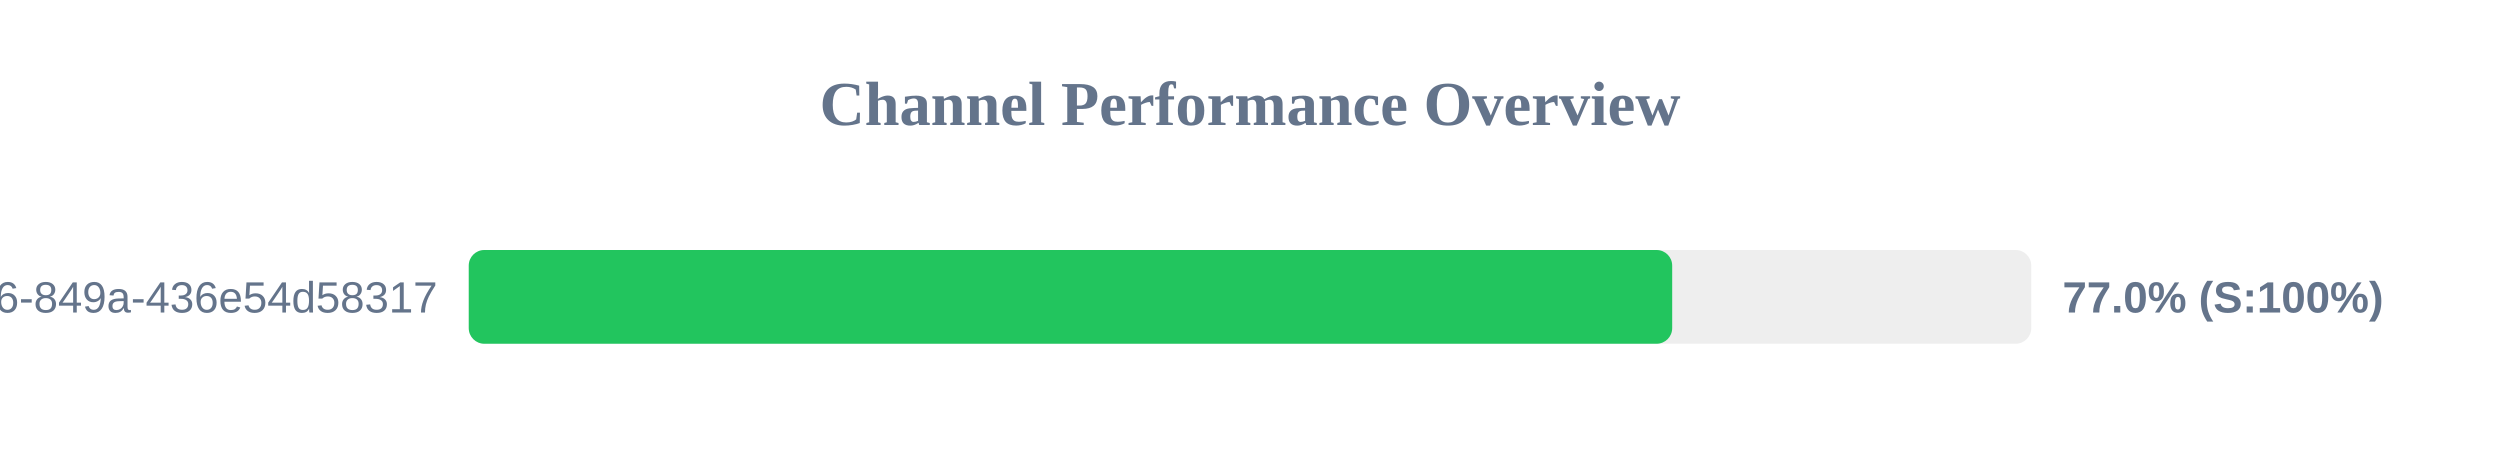
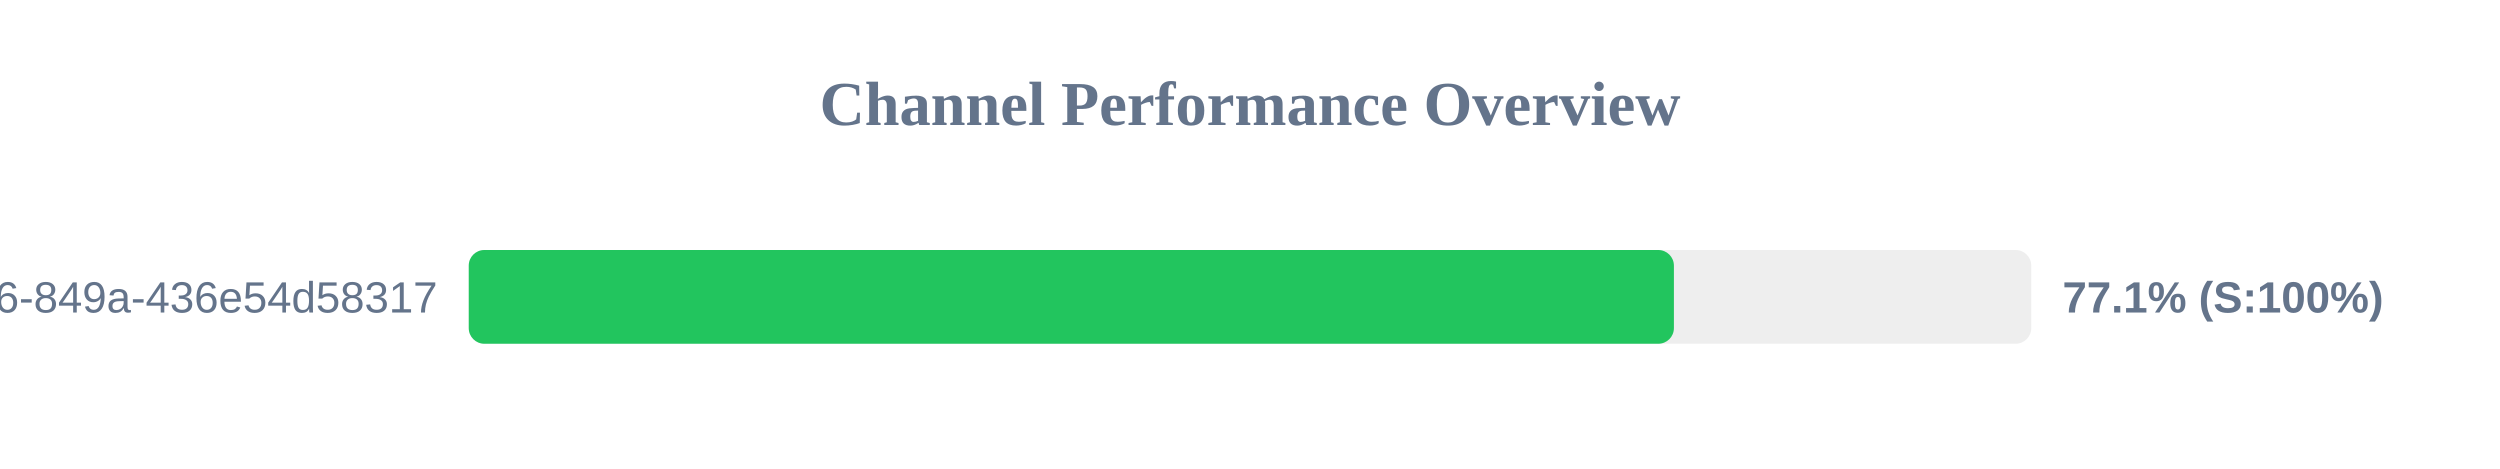
<svg xmlns="http://www.w3.org/2000/svg" width="800" height="150" version="1.1">
  <style>
        .row { font: 14px Arial; fill: #64748b; }
        .score { font: bold 14px Arial; fill: #64748b; }
    </style>
  <text x="400" y="40" text-anchor="middle" font-size="20px" font-weight="bold" fill="#64748b">Channel Performance Overview</text>
  <rect x="150" y="80" width="500" height="30" fill="#eee" rx="5" />
-   <rect x="150" y="80" width="385.1" height="30" fill="#22c55e" rx="5" />
+   <rect x="150" y="80" width="385.65" height="30" fill="#22c55e" rx="5" />
  <text x="140" y="100" text-anchor="end" class="row">?uuid=29fbd51f-03c8-4d76-849a-436e54d58317</text>
-   <text x="660" y="100" text-anchor="start" class="score">77.0% (S:100%)</text>
+   <text x="660" y="100" text-anchor="start" class="score">77.1% (S:100%)</text>
</svg>
